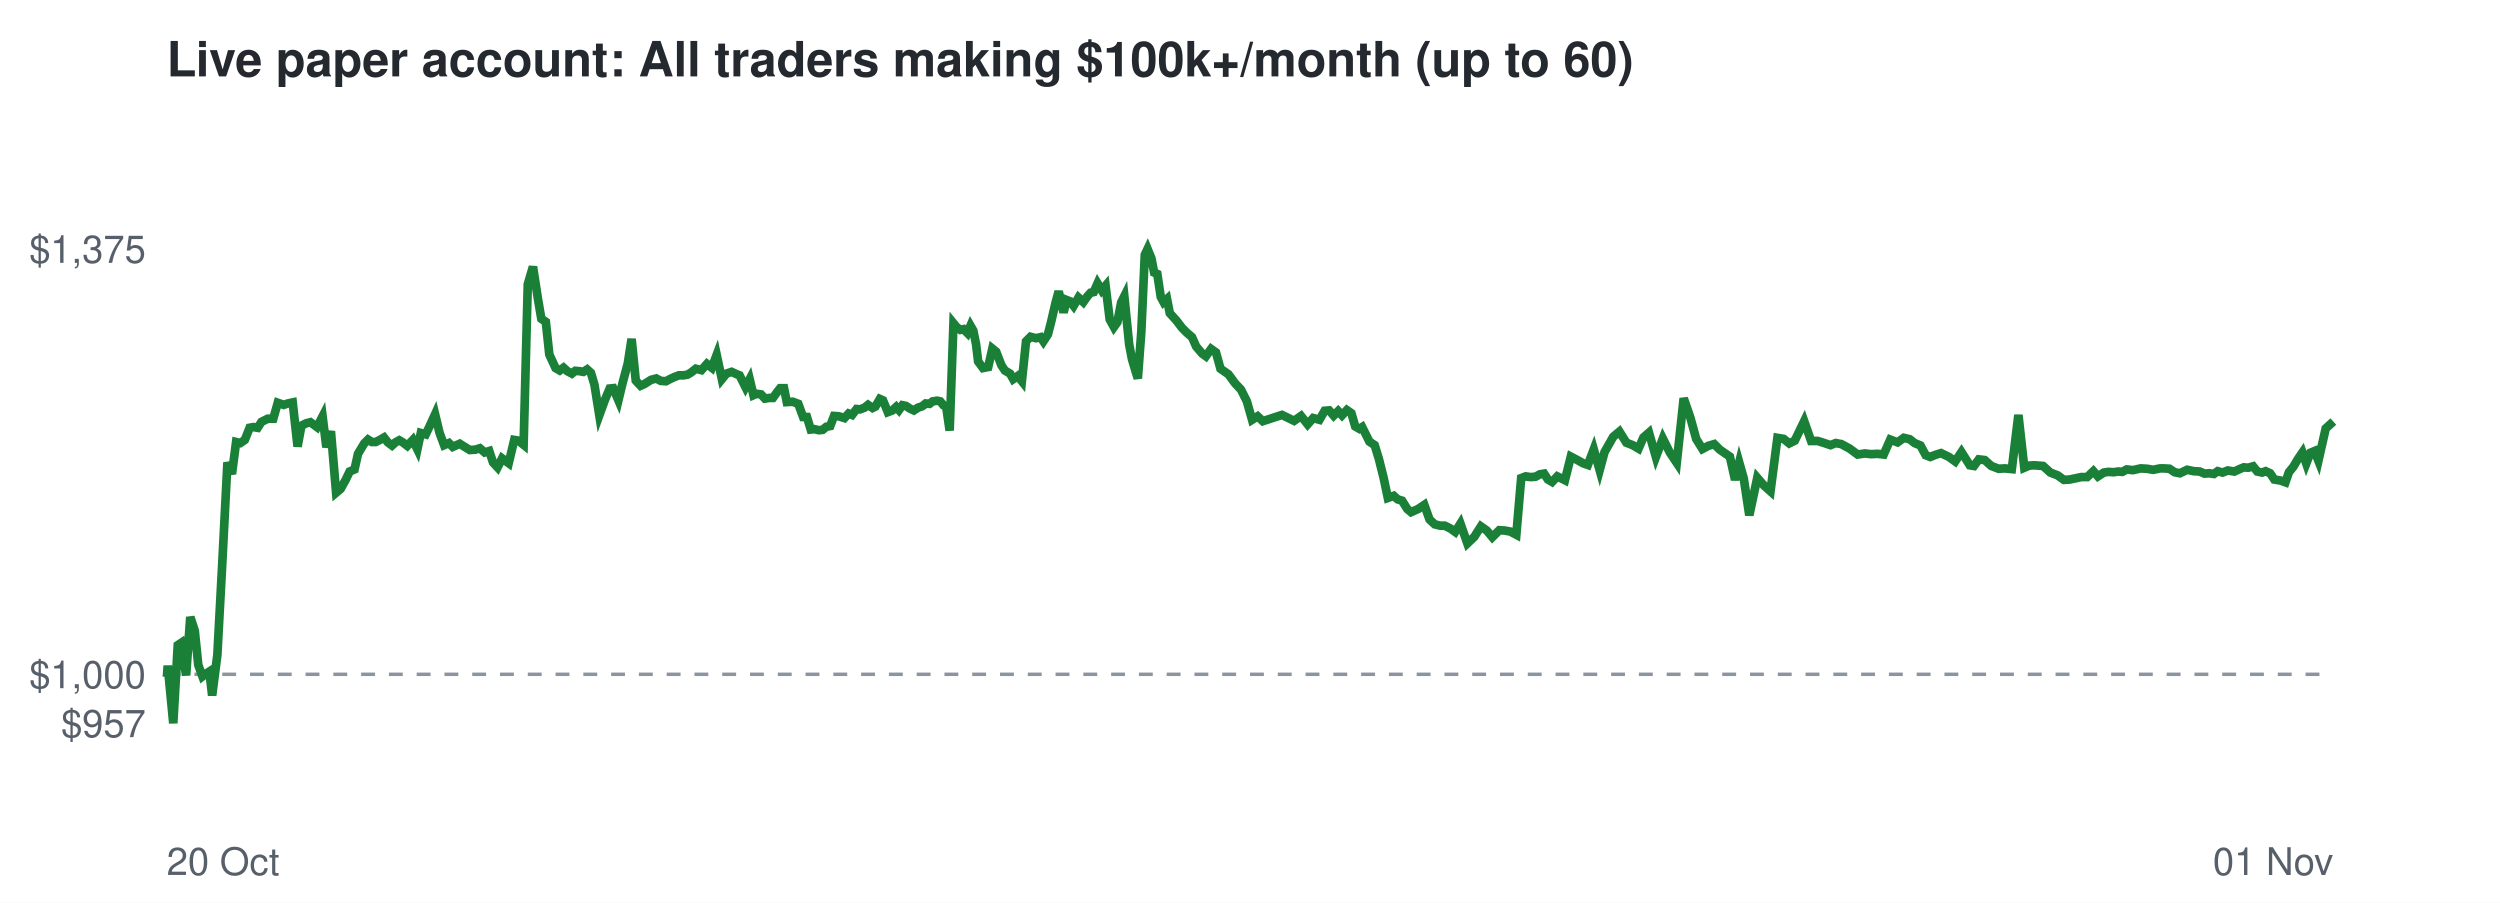
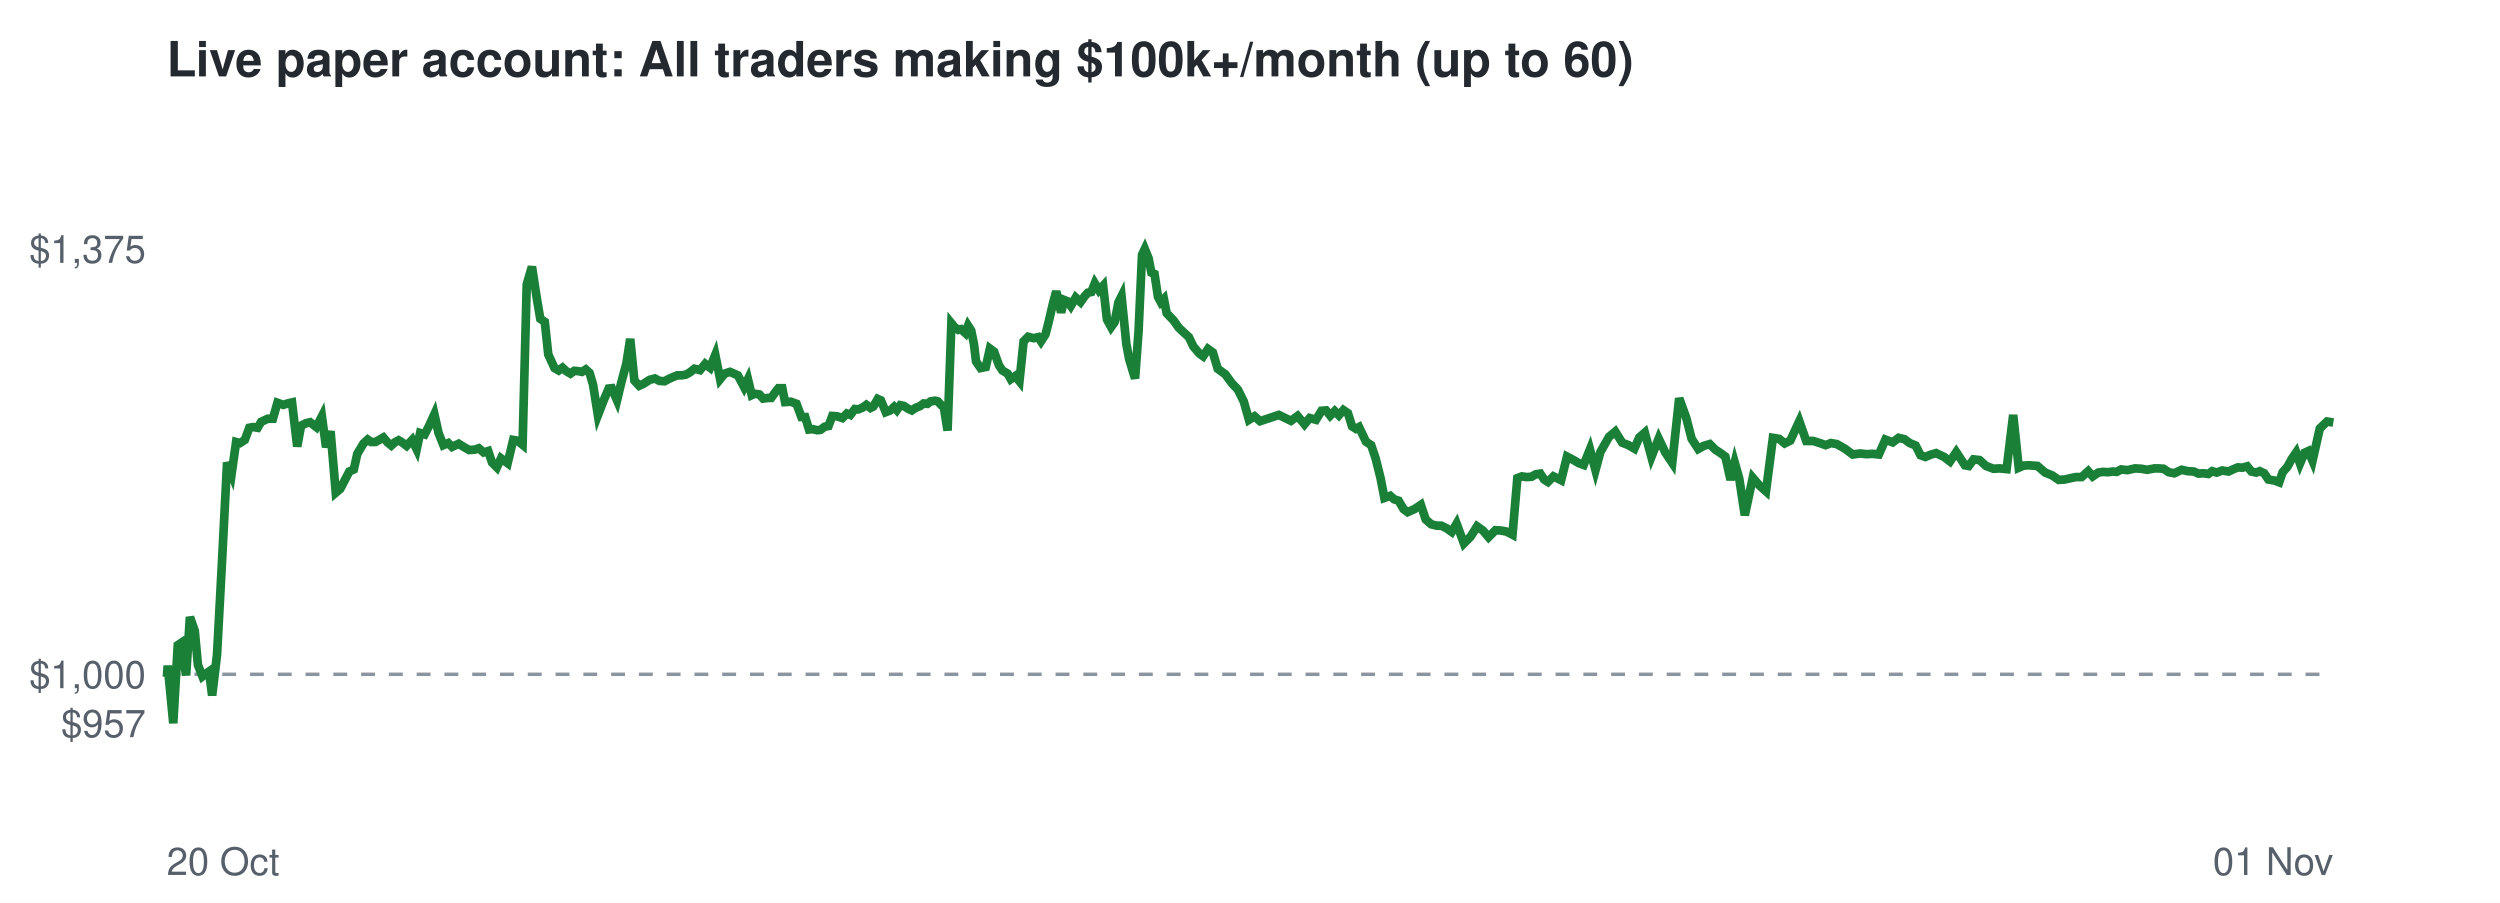
<svg xmlns="http://www.w3.org/2000/svg" viewBox="0 0 720 260" font-family="Helvetica,Arial,sans-serif">
  <rect width="720" height="260" fill="#ffffff" />
  <text x="48" y="22" font-size="14" font-weight="bold" fill="#24292f">Live paper account: All traders making $100k+/month (up to 60)</text>
  <line x1="48" x2="672" y1="194.2" y2="194.2" stroke="#8c959f" stroke-dasharray="4 4" />
  <text x="42" y="212.3" font-size="11" text-anchor="end" fill="#57606a">$957</text>
  <text x="42" y="198.2" font-size="11" text-anchor="end" fill="#57606a">$1,000</text>
  <text x="42" y="75.7" font-size="11" text-anchor="end" fill="#57606a">$1,375</text>
  <text x="48" y="252" font-size="11" fill="#57606a">20 Oct</text>
  <text x="672" y="252" font-size="11" text-anchor="end" fill="#57606a">01 Nov</text>
-   <polyline points="48.0,194.2 48.1,194.6 48.3,191.7 49.9,208.3 51.2,185.8 52.1,185.2 53.6,194.5 54.8,177.7 56.1,181.7 57.1,191.5 58.3,194.8 59.2,194.1 60.3,193.4 61.1,200.3 62.6,188.6 64.0,162.5 65.5,133.2 66.8,136.5 68.0,127.3 69.2,127.6 70.5,126.7 71.9,123.2 73.0,123.0 74.2,123.2 75.3,121.5 77.1,120.6 78.7,120.6 80.0,116.0 81.7,116.6 82.9,116.2 84.3,115.9 85.7,128.6 86.8,122.6 88.2,121.9 89.4,121.6 91.3,123.0 92.9,119.9 94.0,128.8 95.3,124.2 96.8,141.9 98.1,140.8 99.6,138.1 100.7,135.8 102.1,135.2 103.1,130.7 104.9,127.7 106.0,126.6 107.1,127.3 108.2,127.3 109.4,126.7 110.6,126.0 111.7,127.4 112.9,128.3 113.9,127.4 115.0,126.8 116.0,127.4 117.3,128.4 118.9,126.7 120.2,129.4 121.2,124.7 122.6,125.1 123.7,122.8 125.3,119.3 126.6,124.7 127.9,128.2 129.3,127.6 130.4,128.7 132.4,127.8 134.0,128.8 135.3,129.6 136.9,129.5 138.2,129.1 139.6,130.3 140.9,129.9 142.0,133.2 143.3,134.6 144.6,132.0 146.5,133.4 148.1,126.7 149.3,126.9 150.8,128.1 152.0,81.9 153.5,76.8 154.9,85.9 155.9,91.8 157.2,92.7 158.2,102.1 160.0,106.0 161.2,106.7 162.3,105.9 163.4,106.9 164.7,107.6 165.7,106.8 166.9,106.9 168.0,107.1 169.1,106.4 170.2,107.4 171.2,110.8 172.6,119.6 174.2,115.2 175.6,111.9 176.6,111.8 178.1,115.3 179.3,110.3 180.8,104.7 181.9,97.6 183.1,109.6 184.5,111.1 185.6,110.6 187.5,109.4 189.0,109.0 190.3,109.7 191.8,109.8 192.9,109.2 194.2,108.6 195.5,108.1 196.8,108.1 198.0,107.9 199.0,107.3 200.4,106.2 202.0,106.6 203.6,104.8 205.0,105.9 206.4,102.2 207.9,109.2 209.2,107.6 210.7,107.1 212.0,107.7 213.0,108.1 214.7,111.5 215.9,109.2 217.0,113.8 217.9,113.4 219.2,113.6 220.3,114.8 221.6,114.6 222.6,114.6 223.9,112.8 224.7,111.8 225.8,111.8 226.6,115.8 228.3,115.7 229.9,116.3 231.3,120.1 232.4,120.1 233.5,123.7 234.6,123.6 235.8,123.9 236.9,123.8 238.0,122.9 239.1,122.7 240.2,119.8 241.6,119.9 243.2,120.4 244.4,119.1 245.4,119.5 246.7,117.8 247.7,117.9 249.0,117.4 250.0,116.6 251.3,117.5 252.1,117.1 253.4,114.9 254.3,115.3 255.7,118.7 257.0,118.2 258.1,117.2 258.9,118.1 259.9,116.7 260.9,116.9 262.1,117.7 263.2,118.2 264.4,117.4 265.6,117.0 266.6,116.2 267.7,116.3 268.6,115.6 269.9,115.4 270.8,115.6 271.7,116.7 272.5,117.1 273.5,124.0 274.6,93.1 275.5,94.2 276.6,95.0 277.5,94.8 278.6,95.9 279.5,93.8 280.3,95.2 281.1,99.1 281.7,104.1 283.1,106.0 284.6,105.7 285.8,100.4 286.9,101.3 288.4,105.2 289.4,106.7 290.9,107.6 291.8,109.2 293.1,108.3 294.3,109.8 295.5,98.3 296.8,97.0 298.4,97.4 299.7,97.1 300.5,98.3 301.8,96.3 302.7,92.8 304.0,87.2 304.9,83.9 306.3,90.0 307.2,86.4 308.2,86.8 309.2,88.1 310.6,85.7 312.0,87.0 313.2,85.3 314.1,84.3 315.0,84.1 316.1,81.6 317.3,83.6 318.4,82.3 319.6,92.0 320.8,94.2 321.8,92.8 322.9,87.1 323.8,85.3 325.2,99.2 326.0,103.4 327.1,107.1 327.7,109.0 328.7,95.5 329.7,73.4 330.5,71.7 331.6,74.4 332.4,78.5 333.3,78.9 334.3,85.5 335.1,87.0 336.1,86.1 336.9,90.2 338.8,92.3 340.4,94.4 341.9,95.9 343.3,97.1 344.5,99.8 346.2,101.8 347.3,102.6 348.8,100.5 350.2,101.5 351.5,106.2 353.8,107.8 355.7,110.4 357.4,112.2 359.1,115.6 360.6,120.9 362.2,119.9 363.7,121.3 369.2,119.5 372.7,121.2 374.7,119.8 376.6,122.2 378.2,120.4 380.0,120.9 381.5,118.3 382.8,118.2 384.1,119.7 385.4,118.4 386.5,119.6 387.9,118.1 389.2,119.0 390.3,122.8 391.5,123.5 392.3,123.0 394.4,127.2 395.9,128.2 397.1,132.1 398.5,137.7 399.7,143.4 401.4,142.8 402.5,143.8 403.8,144.2 405.3,146.6 406.4,147.5 408.4,146.6 410.2,145.4 411.7,149.6 413.2,151.0 414.8,151.4 416.1,151.4 417.7,152.2 419.1,153.2 420.6,150.8 422.6,156.5 424.6,154.6 426.5,151.6 428.2,152.8 429.8,154.7 431.8,152.7 433.4,152.8 435.0,153.1 436.7,154.0 438.1,137.7 439.4,137.2 440.8,137.4 442.2,137.3 443.5,136.6 444.7,136.4 445.8,138.1 447.0,138.8 448.5,137.2 450.7,138.3 452.4,131.5 454.3,132.5 455.9,133.4 457.3,133.9 459.0,129.4 460.7,135.4 462.1,130.2 464.6,125.8 466.4,124.3 468.4,127.5 470.2,128.2 471.9,129.2 473.3,126.0 474.9,124.6 476.9,131.6 478.9,126.3 480.9,130.3 482.9,133.3 484.9,114.7 486.8,120.2 488.5,126.4 490.3,129.3 492.0,128.4 493.7,127.9 495.3,129.5 496.6,130.4 498.2,131.5 499.7,138.2 500.9,133.2 502.2,137.8 503.8,148.4 506.1,137.6 508.0,139.8 509.9,141.5 511.9,126.1 513.7,126.4 515.3,127.7 516.9,126.9 519.6,121.3 521.6,127.0 523.5,127.0 525.4,127.6 527.2,128.2 528.7,127.6 530.3,127.9 532.7,129.2 535.0,130.9 537.1,130.6 538.9,130.8 540.7,130.7 542.5,130.9 544.4,126.6 546.5,127.4 548.3,126.1 550.0,126.5 551.4,127.6 553.1,128.3 554.6,131.1 555.9,131.6 557.4,131.0 559.0,130.5 561.3,131.6 563.1,132.9 564.9,130.2 567.3,134.0 568.5,134.2 569.9,132.3 571.6,132.5 573.5,134.2 575.6,135.0 577.4,134.9 579.4,135.1 581.3,119.5 583.0,134.7 584.4,134.1 585.8,134.0 588.4,134.2 590.5,136.1 592.6,136.9 594.4,138.2 596.1,138.1 599.4,137.4 601.1,137.4 602.9,135.7 604.2,137.2 605.9,136.1 607.2,135.9 608.7,136.0 610.1,135.8 611.2,135.9 612.5,135.2 614.3,135.4 616.5,134.9 618.3,135.0 620.1,135.3 622.1,134.9 623.2,134.9 624.8,135.0 626.3,136.0 627.8,136.3 629.9,135.3 631.8,135.7 633.5,135.8 634.9,136.4 636.3,136.3 637.6,136.5 638.7,135.7 640.1,136.1 641.6,135.5 643.5,135.8 645.0,135.1 646.2,134.6 647.5,134.7 648.9,134.3 650.1,135.8 651.5,136.1 652.5,135.7 653.8,136.3 655.0,138.1 656.8,138.4 658.2,138.9 659.2,136.0 660.5,134.4 661.8,132.2 663.1,130.3 664.2,133.5 665.4,130.4 666.6,129.9 667.7,132.7 669.8,123.4 672.0,121.4" fill="none" stroke="#1a7f37" stroke-width="2.5" />
+   <polyline points="48.0,194.2 48.1,194.6 48.3,191.7 49.9,208.3 51.2,185.8 52.1,185.2 53.6,194.5 54.7,177.7 56.1,181.7 57.0,191.5 58.3,194.8 59.2,194.1 60.2,193.4 61.1,200.3 62.5,188.6 63.9,162.5 65.4,133.2 66.7,136.5 68.0,127.3 69.1,127.6 70.5,126.7 71.8,123.2 72.9,123.0 74.2,123.2 75.2,121.5 77.1,120.6 78.6,120.6 79.9,116.0 81.6,116.6 82.8,116.2 84.1,115.9 85.6,128.6 86.7,122.6 88.1,121.9 89.3,121.6 91.1,123.0 92.7,119.9 93.9,128.8 95.2,124.2 96.7,141.9 98.0,140.8 99.4,138.1 100.6,135.8 101.9,135.2 102.9,130.7 104.7,127.7 105.9,126.6 106.9,127.3 108.1,127.3 109.2,126.7 110.4,126.0 111.6,127.4 112.7,128.3 113.7,127.4 114.8,126.8 115.8,127.4 117.1,128.4 118.7,126.7 120.0,129.4 121.0,124.7 122.3,125.1 123.5,122.8 125.1,119.3 126.3,124.7 127.7,128.2 129.1,127.6 130.2,128.7 132.1,127.8 133.7,128.8 135.1,129.6 136.7,129.5 137.9,129.1 139.3,130.3 140.6,129.9 141.7,133.2 143.1,134.6 144.3,132.0 146.2,133.4 147.8,126.7 149.0,126.9 150.5,128.1 151.7,81.9 153.2,76.8 154.6,85.9 155.6,91.8 156.9,92.7 157.9,102.1 159.7,106.0 160.9,106.7 162.0,105.9 163.1,106.9 164.3,107.6 165.4,106.8 166.6,106.9 167.6,107.1 168.7,106.4 169.8,107.4 170.8,110.8 172.2,119.6 173.9,115.2 175.3,111.9 176.2,111.8 177.7,115.3 178.9,110.3 180.4,104.7 181.5,97.6 182.7,109.6 184.1,111.1 185.2,110.6 187.1,109.4 188.6,109.0 189.9,109.7 191.4,109.8 192.5,109.2 193.8,108.6 195.1,108.1 196.3,108.1 197.5,107.9 198.6,107.3 200.0,106.2 201.6,106.6 203.1,104.8 204.5,105.9 206.0,102.2 207.4,109.2 208.7,107.6 210.2,107.1 211.6,107.7 212.5,108.1 214.3,111.5 215.4,109.2 216.5,113.8 217.4,113.4 218.7,113.6 219.8,114.8 221.2,114.6 222.1,114.6 223.4,112.8 224.2,111.8 225.3,111.8 226.1,115.8 227.8,115.7 229.4,116.3 230.8,120.1 231.9,120.1 233.0,123.7 234.1,123.6 235.3,123.9 236.3,123.8 237.5,122.9 238.6,122.7 239.7,119.8 241.1,119.9 242.6,120.4 243.9,119.1 244.9,119.5 246.2,117.8 247.2,117.9 248.4,117.4 249.5,116.6 250.7,117.5 251.5,117.1 252.8,114.9 253.7,115.3 255.1,118.7 256.4,118.2 257.5,117.2 258.3,118.1 259.3,116.7 260.3,116.9 261.5,117.7 262.6,118.2 263.8,117.4 264.9,117.0 266.0,116.2 267.1,116.3 268.0,115.6 269.3,115.4 270.1,115.6 271.1,116.7 271.8,117.1 272.9,124.0 274.0,93.1 274.9,94.2 276.0,95.0 276.8,94.8 278.0,95.9 278.8,93.8 279.7,95.2 280.5,99.1 281.1,104.1 282.4,106.0 283.9,105.7 285.1,100.4 286.3,101.3 287.7,105.2 288.7,106.7 290.2,107.6 291.1,109.2 292.4,108.3 293.6,109.8 294.8,98.3 296.1,97.0 297.7,97.4 299.0,97.1 299.8,98.3 301.1,96.3 302.0,92.8 303.3,87.2 304.2,83.9 305.6,90.0 306.5,86.4 307.5,86.8 308.4,88.1 309.8,85.7 311.2,87.0 312.4,85.3 313.3,84.3 314.3,84.1 315.3,81.6 316.5,83.6 317.7,82.3 318.8,92.0 320.0,94.2 321.0,92.8 322.1,87.1 323.0,85.3 324.4,99.2 325.2,103.4 326.3,107.1 326.9,109.0 327.9,95.5 328.9,73.4 329.7,71.7 330.8,74.4 331.6,78.5 332.5,78.9 333.5,85.5 334.3,87.0 335.2,86.1 336.0,90.2 338.0,92.3 339.5,94.4 341.1,95.9 342.4,97.1 343.7,99.8 345.4,101.8 346.5,102.6 347.9,100.5 349.3,101.5 350.7,106.2 352.9,107.8 354.8,110.4 356.5,112.2 358.2,115.6 359.7,120.9 361.3,119.9 362.9,121.3 368.3,119.5 371.8,121.2 373.7,119.8 375.7,122.2 377.2,120.4 379.0,120.9 380.6,118.3 381.9,118.2 383.1,119.7 384.4,118.4 385.6,119.6 386.9,118.1 388.2,119.0 389.4,122.8 390.5,123.5 391.4,123.0 393.4,127.2 394.9,128.2 396.2,132.1 397.6,137.7 398.7,143.4 400.4,142.8 401.5,143.8 402.8,144.2 404.2,146.6 405.4,147.5 407.4,146.6 409.2,145.4 410.6,149.6 412.2,151.0 413.8,151.4 415.1,151.4 416.7,152.2 418.1,153.2 419.5,150.8 421.6,156.5 423.5,154.6 425.4,151.6 427.1,152.8 428.7,154.7 430.7,152.7 432.3,152.8 433.9,153.1 435.6,154.0 437.0,137.7 438.3,137.2 439.7,137.4 441.1,137.3 442.3,136.6 443.6,136.4 444.7,138.1 445.8,138.8 447.4,137.2 449.6,138.3 451.3,131.5 453.2,132.5 454.7,133.4 456.1,133.9 457.9,129.4 459.5,135.4 460.9,130.2 463.4,125.8 465.2,124.3 467.2,127.5 469.0,128.2 470.7,129.2 472.1,126.0 473.7,124.6 475.6,131.6 477.7,126.3 479.6,130.3 481.6,133.3 483.6,114.7 485.6,120.2 487.2,126.4 489.1,129.3 490.7,128.4 492.4,127.9 494.0,129.5 495.4,130.4 496.9,131.5 498.4,138.2 499.6,133.2 500.9,137.8 502.5,148.4 504.8,137.6 506.7,139.8 508.6,141.5 510.6,126.1 512.4,126.4 514.0,127.7 515.6,126.9 518.2,121.3 520.2,127.0 522.2,127.0 524.1,127.6 525.8,128.2 527.3,127.6 529.0,127.9 531.3,129.2 533.6,130.9 535.7,130.6 537.5,130.8 539.3,130.7 541.1,130.9 543.0,126.6 545.1,127.4 546.8,126.1 548.5,126.5 550.0,127.6 551.7,128.3 553.1,131.1 554.5,131.6 555.9,131.0 557.6,130.5 559.9,131.6 561.6,132.9 563.4,130.2 565.9,134.0 567.0,134.2 568.4,132.3 570.1,132.5 572.0,134.2 574.1,135.0 575.9,134.9 577.9,135.1 579.8,119.5 581.4,134.7 582.8,134.1 584.3,134.0 586.8,134.2 589.0,136.1 591.0,136.9 592.9,138.2 594.6,138.1 597.8,137.4 599.5,137.4 601.4,135.7 602.7,137.2 604.3,136.1 605.7,135.9 607.1,136.0 608.5,135.8 609.6,135.9 610.9,135.2 612.7,135.4 614.9,134.9 616.7,135.0 618.4,135.3 620.5,134.9 621.6,134.9 623.1,135.0 624.6,136.0 626.2,136.3 628.3,135.3 630.1,135.7 631.8,135.8 633.2,136.4 634.6,136.3 636.0,136.5 637.1,135.7 638.4,136.1 640.0,135.5 641.8,135.8 643.3,135.1 644.5,134.6 645.8,134.7 647.2,134.3 648.4,135.8 649.8,136.1 650.8,135.7 652.1,136.3 653.3,138.1 655.1,138.4 656.4,138.9 657.4,136.0 658.8,134.4 660.0,132.2 661.3,130.3 662.4,133.5 663.7,130.4 664.8,129.9 666.0,132.7 668.1,123.4 670.2,121.4 672.0,121.7" fill="none" stroke="#1a7f37" stroke-width="2.5" />
</svg>
